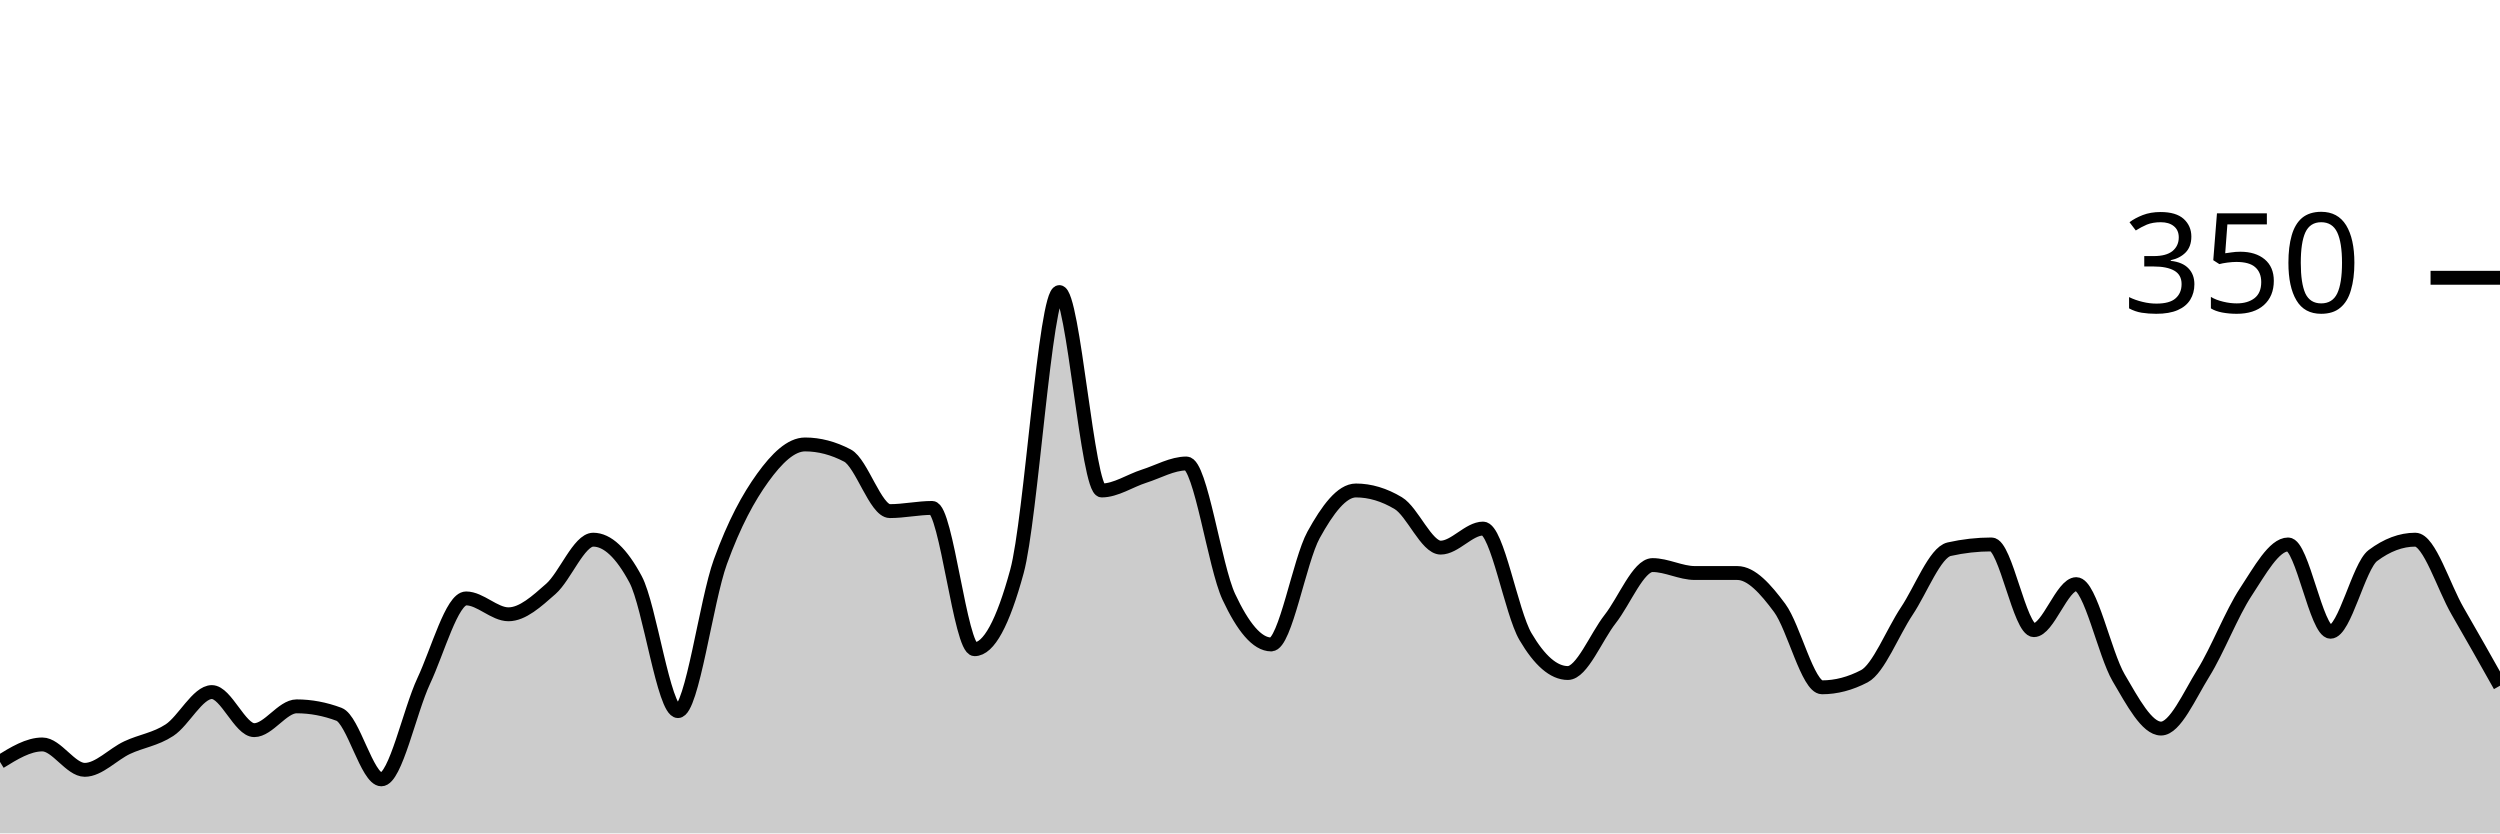
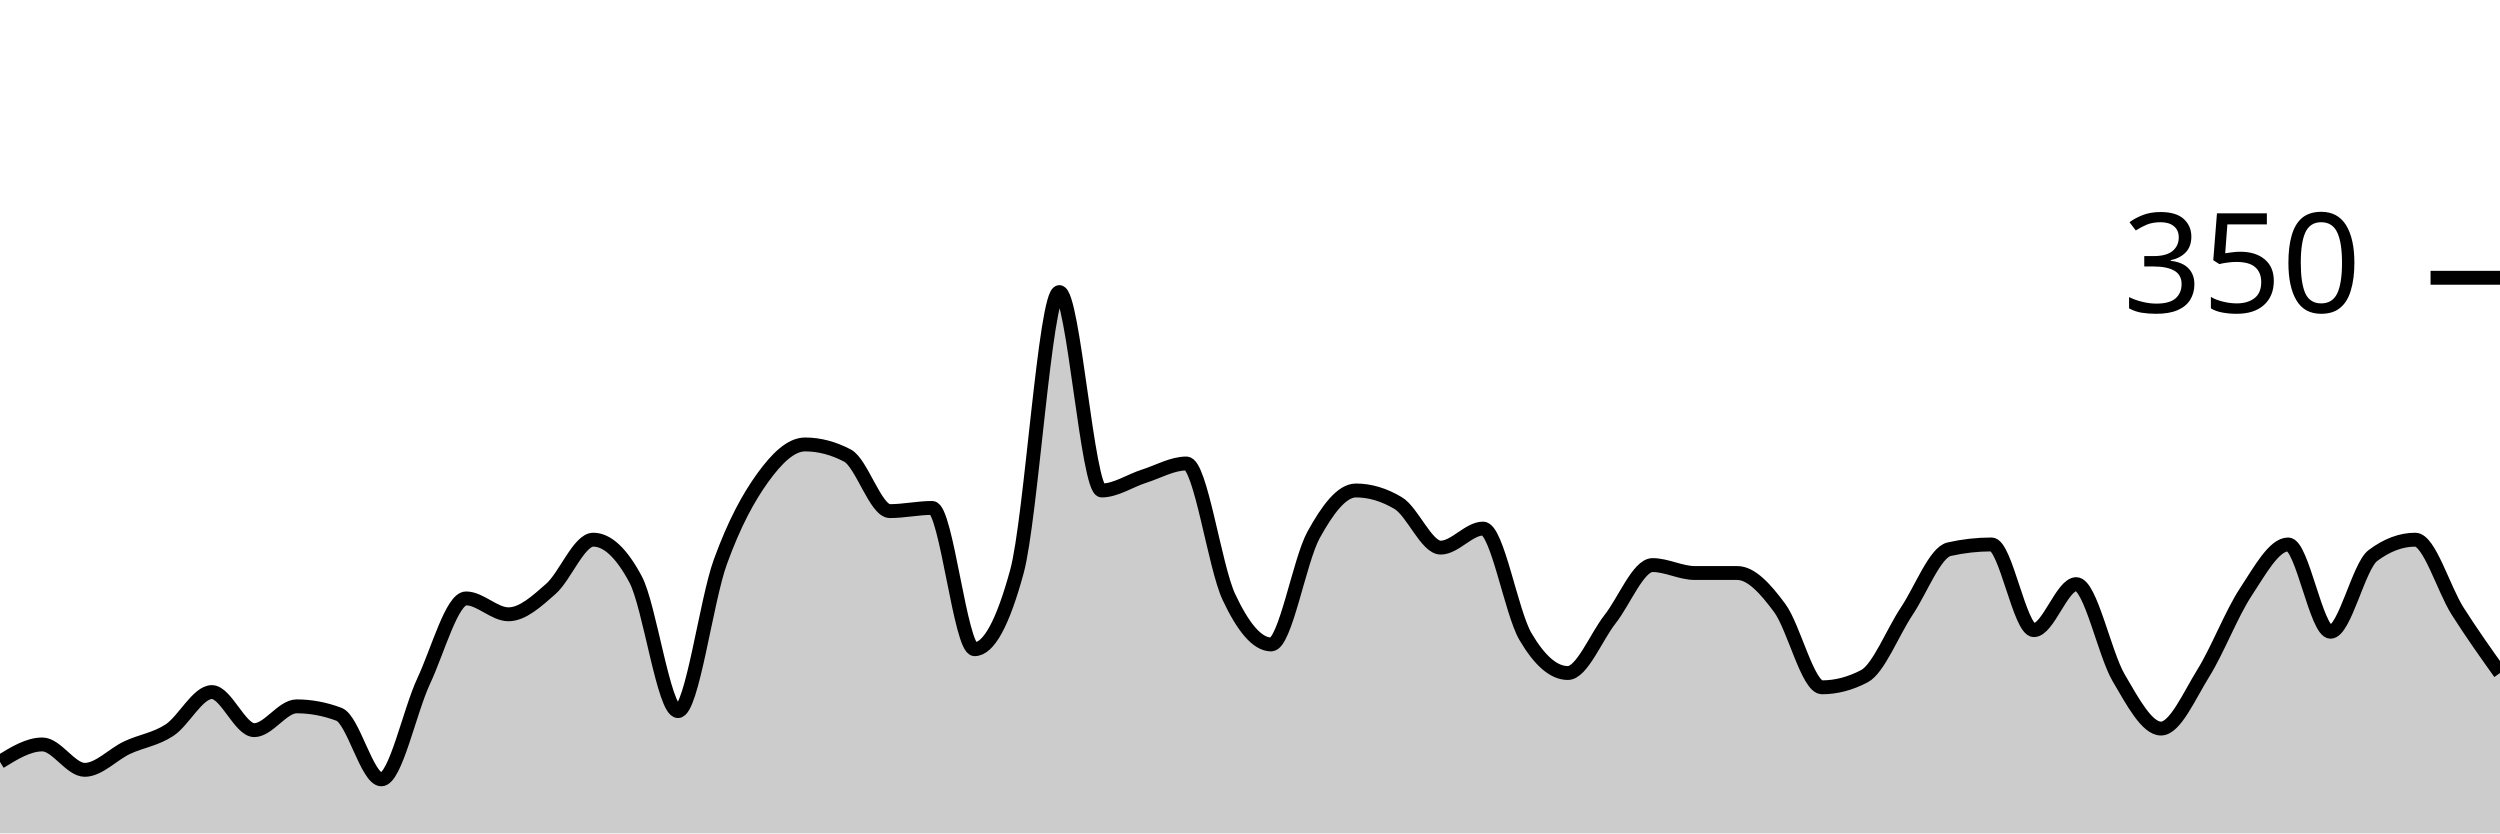
<svg xmlns="http://www.w3.org/2000/svg" viewBox="0 0 180 60">
  <g transform="translate(0,20)">
-     <path class="area" fill="rgba(0, 0, 0, 0.2)" d="M0,34.857C1.017,34.229,2.034,33.6,3.051,33.6C4.068,33.6,5.085,35.429,6.102,35.429C7.119,35.429,8.136,34.305,9.153,33.829C10.169,33.352,11.186,33.238,12.203,32.571C13.22,31.905,14.237,29.829,15.254,29.829C16.271,29.829,17.288,32.571,18.305,32.571C19.322,32.571,20.339,30.857,21.356,30.857C22.373,30.857,23.39,31.048,24.407,31.429C25.424,31.81,26.441,36.114,27.458,36.114C28.475,36.114,29.492,31.2,30.508,29.029C31.525,26.857,32.542,23.086,33.559,23.086C34.576,23.086,35.593,24.229,36.61,24.229C37.627,24.229,38.644,23.295,39.661,22.4C40.678,21.505,41.695,18.857,42.712,18.857C43.729,18.857,44.746,19.81,45.763,21.714C46.78,23.619,47.797,31.2,48.814,31.2C49.831,31.2,50.847,23.257,51.864,20.457C52.881,17.657,53.898,15.81,54.915,14.4C55.932,12.99,56.949,12,57.966,12C58.983,12,60,12.267,61.017,12.8C62.034,13.333,63.051,16.8,64.068,16.8C65.085,16.8,66.102,16.571,67.119,16.571C68.136,16.571,69.153,26.743,70.169,26.743C71.186,26.743,72.203,24.876,73.22,21.143C74.237,17.41,75.254,1.029,76.271,1.029C77.288,1.029,78.305,15.314,79.322,15.314C80.339,15.314,81.356,14.61,82.373,14.286C83.39,13.962,84.407,13.371,85.424,13.371C86.441,13.371,87.458,20.8,88.475,22.971C89.492,25.143,90.508,26.4,91.525,26.4C92.542,26.4,93.559,20.362,94.576,18.514C95.593,16.667,96.61,15.314,97.627,15.314C98.644,15.314,99.661,15.619,100.678,16.229C101.695,16.838,102.712,19.429,103.729,19.429C104.746,19.429,105.763,18.057,106.78,18.057C107.797,18.057,108.814,24.095,109.831,25.829C110.847,27.562,111.864,28.457,112.881,28.457C113.898,28.457,114.915,25.867,115.932,24.571C116.949,23.276,117.966,20.686,118.983,20.686C120,20.686,121.017,21.257,122.034,21.257C123.051,21.257,124.068,21.257,125.085,21.257C126.102,21.257,127.119,22.4,128.136,23.771C129.153,25.143,130.169,29.486,131.186,29.486C132.203,29.486,133.22,29.219,134.237,28.686C135.254,28.152,136.271,25.524,137.288,24C138.305,22.476,139.322,19.771,140.339,19.543C141.356,19.314,142.373,19.2,143.39,19.2C144.407,19.2,145.424,25.371,146.441,25.371C147.458,25.371,148.475,22.057,149.492,22.057C150.508,22.057,151.525,27.067,152.542,28.8C153.559,30.533,154.576,32.457,155.593,32.457C156.61,32.457,157.627,30.095,158.644,28.457C159.661,26.819,160.678,24.171,161.695,22.629C162.712,21.086,163.729,19.2,164.746,19.2C165.763,19.2,166.78,25.486,167.797,25.486C168.814,25.486,169.831,20.762,170.847,20C171.864,19.238,172.881,18.857,173.898,18.857C174.915,18.857,175.932,22.248,176.949,24C177.966,25.752,178.983,27.562,180,29.371L180,40C178.983,40,177.966,40,176.949,40C175.932,40,174.915,40,173.898,40C172.881,40,171.864,40,170.847,40C169.831,40,168.814,40,167.797,40C166.78,40,165.763,40,164.746,40C163.729,40,162.712,40,161.695,40C160.678,40,159.661,40,158.644,40C157.627,40,156.61,40,155.593,40C154.576,40,153.559,40,152.542,40C151.525,40,150.508,40,149.492,40C148.475,40,147.458,40,146.441,40C145.424,40,144.407,40,143.39,40C142.373,40,141.356,40,140.339,40C139.322,40,138.305,40,137.288,40C136.271,40,135.254,40,134.237,40C133.22,40,132.203,40,131.186,40C130.169,40,129.153,40,128.136,40C127.119,40,126.102,40,125.085,40C124.068,40,123.051,40,122.034,40C121.017,40,120,40,118.983,40C117.966,40,116.949,40,115.932,40C114.915,40,113.898,40,112.881,40C111.864,40,110.847,40,109.831,40C108.814,40,107.797,40,106.78,40C105.763,40,104.746,40,103.729,40C102.712,40,101.695,40,100.678,40C99.661,40,98.644,40,97.627,40C96.61,40,95.593,40,94.576,40C93.559,40,92.542,40,91.525,40C90.508,40,89.492,40,88.475,40C87.458,40,86.441,40,85.424,40C84.407,40,83.39,40,82.373,40C81.356,40,80.339,40,79.322,40C78.305,40,77.288,40,76.271,40C75.254,40,74.237,40,73.22,40C72.203,40,71.186,40,70.169,40C69.153,40,68.136,40,67.119,40C66.102,40,65.085,40,64.068,40C63.051,40,62.034,40,61.017,40C60,40,58.983,40,57.966,40C56.949,40,55.932,40,54.915,40C53.898,40,52.881,40,51.864,40C50.847,40,49.831,40,48.814,40C47.797,40,46.78,40,45.763,40C44.746,40,43.729,40,42.712,40C41.695,40,40.678,40,39.661,40C38.644,40,37.627,40,36.61,40C35.593,40,34.576,40,33.559,40C32.542,40,31.525,40,30.508,40C29.492,40,28.475,40,27.458,40C26.441,40,25.424,40,24.407,40C23.39,40,22.373,40,21.356,40C20.339,40,19.322,40,18.305,40C17.288,40,16.271,40,15.254,40C14.237,40,13.22,40,12.203,40C11.186,40,10.169,40,9.153,40C8.136,40,7.119,40,6.102,40C5.085,40,4.068,40,3.051,40C2.034,40,1.017,40,0,40Z" />
-     <path class="line" stroke="black" fill="none" d="M0,34.857C1.017,34.229,2.034,33.6,3.051,33.6C4.068,33.6,5.085,35.429,6.102,35.429C7.119,35.429,8.136,34.305,9.153,33.829C10.169,33.352,11.186,33.238,12.203,32.571C13.22,31.905,14.237,29.829,15.254,29.829C16.271,29.829,17.288,32.571,18.305,32.571C19.322,32.571,20.339,30.857,21.356,30.857C22.373,30.857,23.39,31.048,24.407,31.429C25.424,31.81,26.441,36.114,27.458,36.114C28.475,36.114,29.492,31.2,30.508,29.029C31.525,26.857,32.542,23.086,33.559,23.086C34.576,23.086,35.593,24.229,36.61,24.229C37.627,24.229,38.644,23.295,39.661,22.4C40.678,21.505,41.695,18.857,42.712,18.857C43.729,18.857,44.746,19.81,45.763,21.714C46.78,23.619,47.797,31.2,48.814,31.2C49.831,31.2,50.847,23.257,51.864,20.457C52.881,17.657,53.898,15.81,54.915,14.4C55.932,12.99,56.949,12,57.966,12C58.983,12,60,12.267,61.017,12.8C62.034,13.333,63.051,16.8,64.068,16.8C65.085,16.8,66.102,16.571,67.119,16.571C68.136,16.571,69.153,26.743,70.169,26.743C71.186,26.743,72.203,24.876,73.22,21.143C74.237,17.41,75.254,1.029,76.271,1.029C77.288,1.029,78.305,15.314,79.322,15.314C80.339,15.314,81.356,14.61,82.373,14.286C83.39,13.962,84.407,13.371,85.424,13.371C86.441,13.371,87.458,20.8,88.475,22.971C89.492,25.143,90.508,26.4,91.525,26.4C92.542,26.4,93.559,20.362,94.576,18.514C95.593,16.667,96.61,15.314,97.627,15.314C98.644,15.314,99.661,15.619,100.678,16.229C101.695,16.838,102.712,19.429,103.729,19.429C104.746,19.429,105.763,18.057,106.78,18.057C107.797,18.057,108.814,24.095,109.831,25.829C110.847,27.562,111.864,28.457,112.881,28.457C113.898,28.457,114.915,25.867,115.932,24.571C116.949,23.276,117.966,20.686,118.983,20.686C120,20.686,121.017,21.257,122.034,21.257C123.051,21.257,124.068,21.257,125.085,21.257C126.102,21.257,127.119,22.4,128.136,23.771C129.153,25.143,130.169,29.486,131.186,29.486C132.203,29.486,133.22,29.219,134.237,28.686C135.254,28.152,136.271,25.524,137.288,24C138.305,22.476,139.322,19.771,140.339,19.543C141.356,19.314,142.373,19.2,143.39,19.2C144.407,19.2,145.424,25.371,146.441,25.371C147.458,25.371,148.475,22.057,149.492,22.057C150.508,22.057,151.525,27.067,152.542,28.8C153.559,30.533,154.576,32.457,155.593,32.457C156.61,32.457,157.627,30.095,158.644,28.457C159.661,26.819,160.678,24.171,161.695,22.629C162.712,21.086,163.729,19.2,164.746,19.2C165.763,19.2,166.78,25.486,167.797,25.486C168.814,25.486,169.831,20.762,170.847,20C171.864,19.238,172.881,18.857,173.898,18.857C174.915,18.857,175.932,22.248,176.949,24C177.966,25.752,178.983,27.562,180,29.371" />
+     <path class="area" fill="rgba(0, 0, 0, 0.2)" d="M0,34.857C1.017,34.229,2.034,33.6,3.051,33.6C4.068,33.6,5.085,35.429,6.102,35.429C7.119,35.429,8.136,34.305,9.153,33.829C10.169,33.352,11.186,33.238,12.203,32.571C13.22,31.905,14.237,29.829,15.254,29.829C16.271,29.829,17.288,32.571,18.305,32.571C19.322,32.571,20.339,30.857,21.356,30.857C22.373,30.857,23.39,31.048,24.407,31.429C25.424,31.81,26.441,36.114,27.458,36.114C28.475,36.114,29.492,31.2,30.508,29.029C31.525,26.857,32.542,23.086,33.559,23.086C34.576,23.086,35.593,24.229,36.61,24.229C37.627,24.229,38.644,23.295,39.661,22.4C40.678,21.505,41.695,18.857,42.712,18.857C43.729,18.857,44.746,19.81,45.763,21.714C46.78,23.619,47.797,31.2,48.814,31.2C49.831,31.2,50.847,23.257,51.864,20.457C52.881,17.657,53.898,15.81,54.915,14.4C55.932,12.99,56.949,12,57.966,12C58.983,12,60,12.267,61.017,12.8C62.034,13.333,63.051,16.8,64.068,16.8C65.085,16.8,66.102,16.571,67.119,16.571C68.136,16.571,69.153,26.743,70.169,26.743C71.186,26.743,72.203,24.876,73.22,21.143C74.237,17.41,75.254,1.029,76.271,1.029C77.288,1.029,78.305,15.314,79.322,15.314C80.339,15.314,81.356,14.61,82.373,14.286C83.39,13.962,84.407,13.371,85.424,13.371C86.441,13.371,87.458,20.8,88.475,22.971C89.492,25.143,90.508,26.4,91.525,26.4C92.542,26.4,93.559,20.362,94.576,18.514C95.593,16.667,96.61,15.314,97.627,15.314C98.644,15.314,99.661,15.619,100.678,16.229C101.695,16.838,102.712,19.429,103.729,19.429C104.746,19.429,105.763,18.057,106.78,18.057C107.797,18.057,108.814,24.095,109.831,25.829C110.847,27.562,111.864,28.457,112.881,28.457C113.898,28.457,114.915,25.867,115.932,24.571C116.949,23.276,117.966,20.686,118.983,20.686C120,20.686,121.017,21.257,122.034,21.257C123.051,21.257,124.068,21.257,125.085,21.257C126.102,21.257,127.119,22.4,128.136,23.771C129.153,25.143,130.169,29.486,131.186,29.486C132.203,29.486,133.22,29.219,134.237,28.686C135.254,28.152,136.271,25.524,137.288,24C138.305,22.476,139.322,19.771,140.339,19.543C141.356,19.314,142.373,19.2,143.39,19.2C144.407,19.2,145.424,25.371,146.441,25.371C147.458,25.371,148.475,22.057,149.492,22.057C150.508,22.057,151.525,27.067,152.542,28.8C153.559,30.533,154.576,32.457,155.593,32.457C156.61,32.457,157.627,30.095,158.644,28.457C159.661,26.819,160.678,24.171,161.695,22.629C162.712,21.086,163.729,19.2,164.746,19.2C165.763,19.2,166.78,25.486,167.797,25.486C168.814,25.486,169.831,20.762,170.847,20C171.864,19.238,172.881,18.857,173.898,18.857C174.915,18.857,175.932,22.4,176.949,24C177.966,25.6,178.983,27.029,180,28.457L180,40C178.983,40,177.966,40,176.949,40C175.932,40,174.915,40,173.898,40C172.881,40,171.864,40,170.847,40C169.831,40,168.814,40,167.797,40C166.78,40,165.763,40,164.746,40C163.729,40,162.712,40,161.695,40C160.678,40,159.661,40,158.644,40C157.627,40,156.61,40,155.593,40C154.576,40,153.559,40,152.542,40C151.525,40,150.508,40,149.492,40C148.475,40,147.458,40,146.441,40C145.424,40,144.407,40,143.39,40C142.373,40,141.356,40,140.339,40C139.322,40,138.305,40,137.288,40C136.271,40,135.254,40,134.237,40C133.22,40,132.203,40,131.186,40C130.169,40,129.153,40,128.136,40C127.119,40,126.102,40,125.085,40C124.068,40,123.051,40,122.034,40C121.017,40,120,40,118.983,40C117.966,40,116.949,40,115.932,40C114.915,40,113.898,40,112.881,40C111.864,40,110.847,40,109.831,40C108.814,40,107.797,40,106.78,40C105.763,40,104.746,40,103.729,40C102.712,40,101.695,40,100.678,40C99.661,40,98.644,40,97.627,40C96.61,40,95.593,40,94.576,40C93.559,40,92.542,40,91.525,40C90.508,40,89.492,40,88.475,40C87.458,40,86.441,40,85.424,40C84.407,40,83.39,40,82.373,40C81.356,40,80.339,40,79.322,40C78.305,40,77.288,40,76.271,40C75.254,40,74.237,40,73.22,40C72.203,40,71.186,40,70.169,40C69.153,40,68.136,40,67.119,40C66.102,40,65.085,40,64.068,40C63.051,40,62.034,40,61.017,40C60,40,58.983,40,57.966,40C56.949,40,55.932,40,54.915,40C53.898,40,52.881,40,51.864,40C50.847,40,49.831,40,48.814,40C47.797,40,46.78,40,45.763,40C44.746,40,43.729,40,42.712,40C41.695,40,40.678,40,39.661,40C38.644,40,37.627,40,36.61,40C35.593,40,34.576,40,33.559,40C32.542,40,31.525,40,30.508,40C29.492,40,28.475,40,27.458,40C26.441,40,25.424,40,24.407,40C23.39,40,22.373,40,21.356,40C20.339,40,19.322,40,18.305,40C17.288,40,16.271,40,15.254,40C14.237,40,13.22,40,12.203,40C11.186,40,10.169,40,9.153,40C8.136,40,7.119,40,6.102,40C5.085,40,4.068,40,3.051,40C2.034,40,1.017,40,0,40Z" />
+     <path class="line" stroke="black" fill="none" d="M0,34.857C1.017,34.229,2.034,33.6,3.051,33.6C4.068,33.6,5.085,35.429,6.102,35.429C7.119,35.429,8.136,34.305,9.153,33.829C10.169,33.352,11.186,33.238,12.203,32.571C13.22,31.905,14.237,29.829,15.254,29.829C16.271,29.829,17.288,32.571,18.305,32.571C19.322,32.571,20.339,30.857,21.356,30.857C22.373,30.857,23.39,31.048,24.407,31.429C25.424,31.81,26.441,36.114,27.458,36.114C28.475,36.114,29.492,31.2,30.508,29.029C31.525,26.857,32.542,23.086,33.559,23.086C34.576,23.086,35.593,24.229,36.61,24.229C37.627,24.229,38.644,23.295,39.661,22.4C40.678,21.505,41.695,18.857,42.712,18.857C43.729,18.857,44.746,19.81,45.763,21.714C46.78,23.619,47.797,31.2,48.814,31.2C49.831,31.2,50.847,23.257,51.864,20.457C52.881,17.657,53.898,15.81,54.915,14.4C55.932,12.99,56.949,12,57.966,12C58.983,12,60,12.267,61.017,12.8C62.034,13.333,63.051,16.8,64.068,16.8C65.085,16.8,66.102,16.571,67.119,16.571C68.136,16.571,69.153,26.743,70.169,26.743C71.186,26.743,72.203,24.876,73.22,21.143C74.237,17.41,75.254,1.029,76.271,1.029C77.288,1.029,78.305,15.314,79.322,15.314C80.339,15.314,81.356,14.61,82.373,14.286C83.39,13.962,84.407,13.371,85.424,13.371C86.441,13.371,87.458,20.8,88.475,22.971C89.492,25.143,90.508,26.4,91.525,26.4C92.542,26.4,93.559,20.362,94.576,18.514C95.593,16.667,96.61,15.314,97.627,15.314C98.644,15.314,99.661,15.619,100.678,16.229C101.695,16.838,102.712,19.429,103.729,19.429C104.746,19.429,105.763,18.057,106.78,18.057C107.797,18.057,108.814,24.095,109.831,25.829C110.847,27.562,111.864,28.457,112.881,28.457C113.898,28.457,114.915,25.867,115.932,24.571C116.949,23.276,117.966,20.686,118.983,20.686C120,20.686,121.017,21.257,122.034,21.257C123.051,21.257,124.068,21.257,125.085,21.257C126.102,21.257,127.119,22.4,128.136,23.771C129.153,25.143,130.169,29.486,131.186,29.486C132.203,29.486,133.22,29.219,134.237,28.686C135.254,28.152,136.271,25.524,137.288,24C138.305,22.476,139.322,19.771,140.339,19.543C141.356,19.314,142.373,19.2,143.39,19.2C144.407,19.2,145.424,25.371,146.441,25.371C147.458,25.371,148.475,22.057,149.492,22.057C150.508,22.057,151.525,27.067,152.542,28.8C153.559,30.533,154.576,32.457,155.593,32.457C156.61,32.457,157.627,30.095,158.644,28.457C159.661,26.819,160.678,24.171,161.695,22.629C162.712,21.086,163.729,19.2,164.746,19.2C165.763,19.2,166.78,25.486,167.797,25.486C168.814,25.486,169.831,20.762,170.847,20C171.864,19.238,172.881,18.857,173.898,18.857C174.915,18.857,175.932,22.4,176.949,24C177.966,25.6,178.983,27.029,180,28.457" />
    <path class="axis-ceiling" stroke-width="1" stroke="black" fill="none" d="M175,0L180,0" />
    <text class="axis-ceiling-label" font-family="sans-serif" text-anchor="end" font-size="10px" x="170" y="2.5">350</text>
  </g>
</svg>
